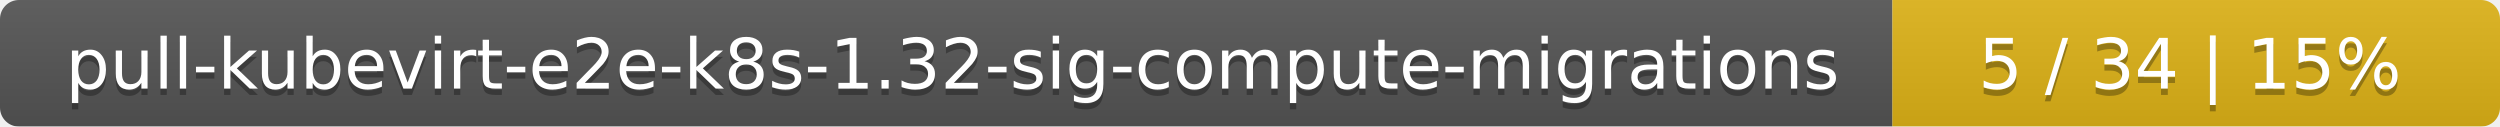
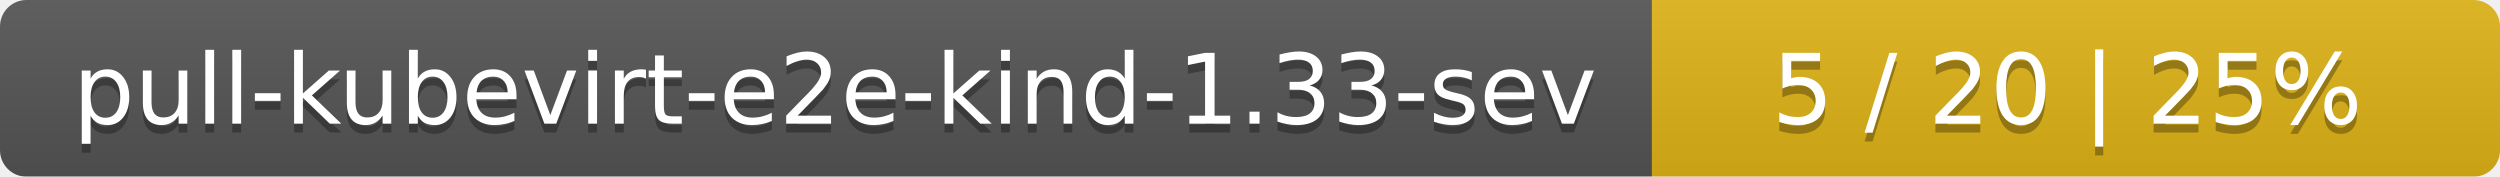
- <svg xmlns="http://www.w3.org/2000/svg" width="395" height="20">
+ <svg xmlns="http://www.w3.org/2000/svg" width="283" height="20">
  <linearGradient id="smooth" x2="0" y2="100%">
    <stop offset="0" stop-color="#bbb" stop-opacity=".1" />
    <stop offset="1" stop-opacity=".1" />
  </linearGradient>
  <mask id="round">
-     <rect width="395" height="20" rx="3" fill="#fff" />
+     <rect width="283" height="20" rx="3" fill="#fff" />
  </mask>
  <g mask="url(#round)">
-     <rect width="299" height="20" fill="#555" />
-     <rect x="299" width="96" height="20" fill="#dfb317" />
-     <rect width="395" height="20" fill="url(#smooth)" />
+     <rect width="187" height="20" fill="#555" />
+     <rect x="187" width="96" height="20" fill="#dfb317" />
+     <rect width="283" height="20" fill="url(#smooth)" />
  </g>
  <g fill="#fff" text-anchor="middle" font-family="DejaVu Sans,Verdana,Geneva,sans-serif" font-size="11">
-     <text x="150.5" y="15" fill="#010101" fill-opacity=".3">pull-kubevirt-e2e-k8s-1.32-sig-compute-migrations</text>
-     <text x="150.5" y="14">pull-kubevirt-e2e-k8s-1.32-sig-compute-migrations</text>
-     <text x="346" y="15" fill="#010101" fill-opacity=".3">5 / 34    |    15%</text>
-     <text x="346" y="14">5 / 34    |    15%</text>
+     <text x="94.5" y="15" fill="#010101" fill-opacity=".3">pull-kubevirt-e2e-kind-1.33-sev</text>
+     <text x="94.5" y="14">pull-kubevirt-e2e-kind-1.33-sev</text>
+     <text x="234" y="15" fill="#010101" fill-opacity=".3">5 / 20    |    25%</text>
+     <text x="234" y="14">5 / 20    |    25%</text>
  </g>
</svg>
